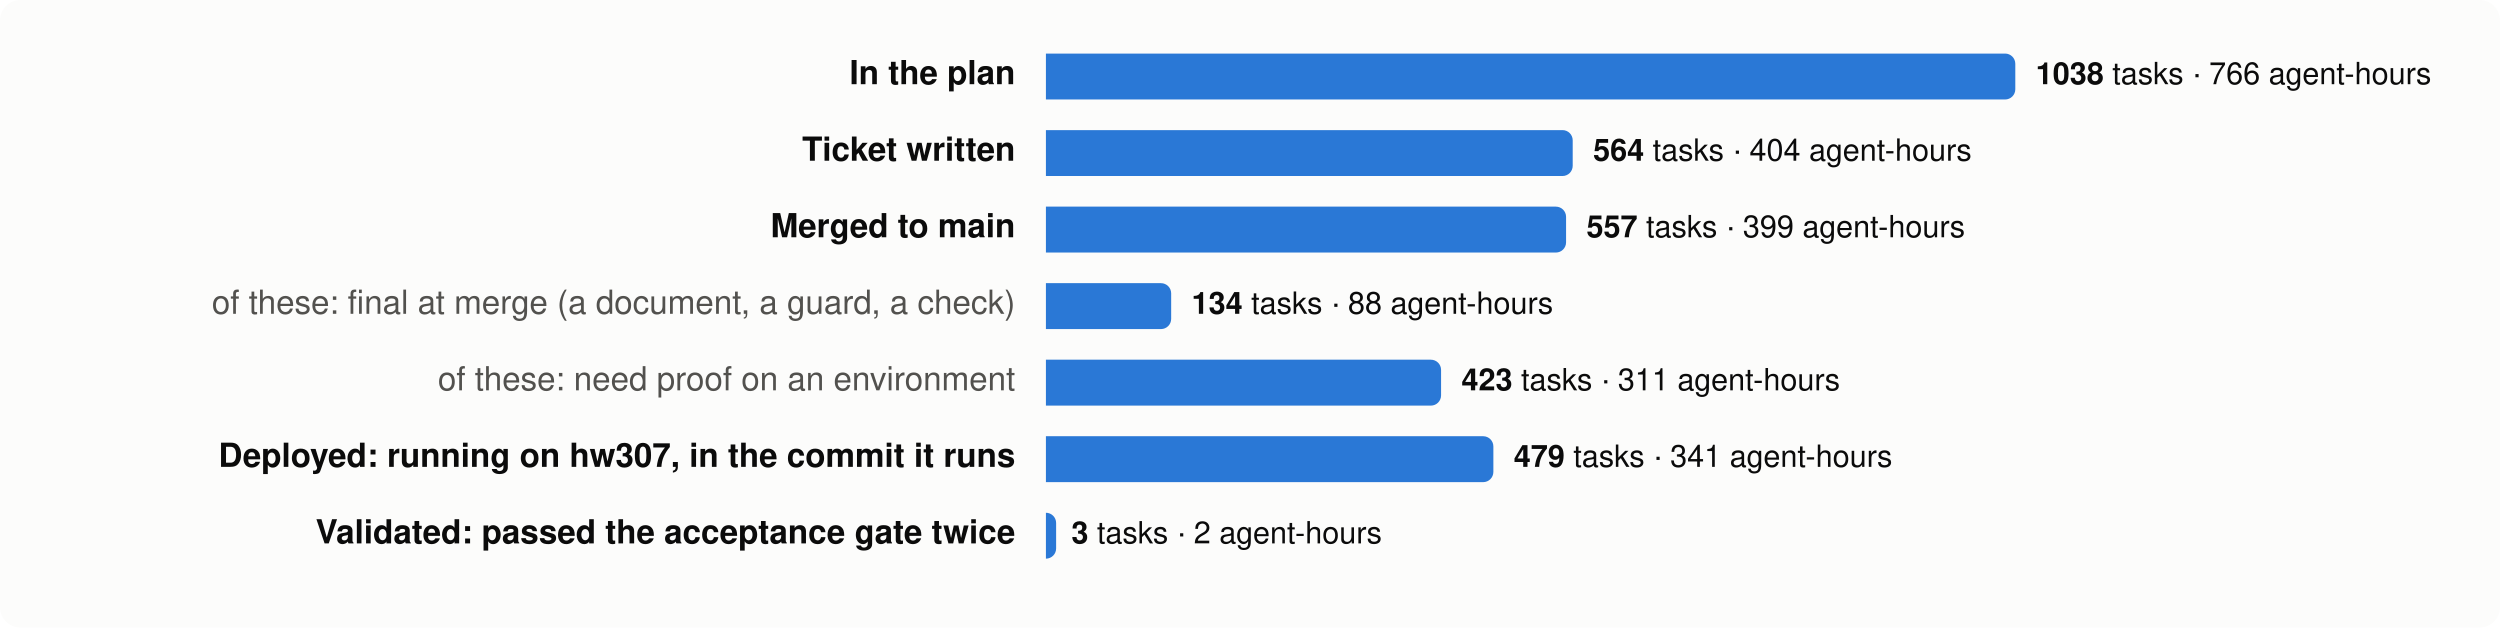
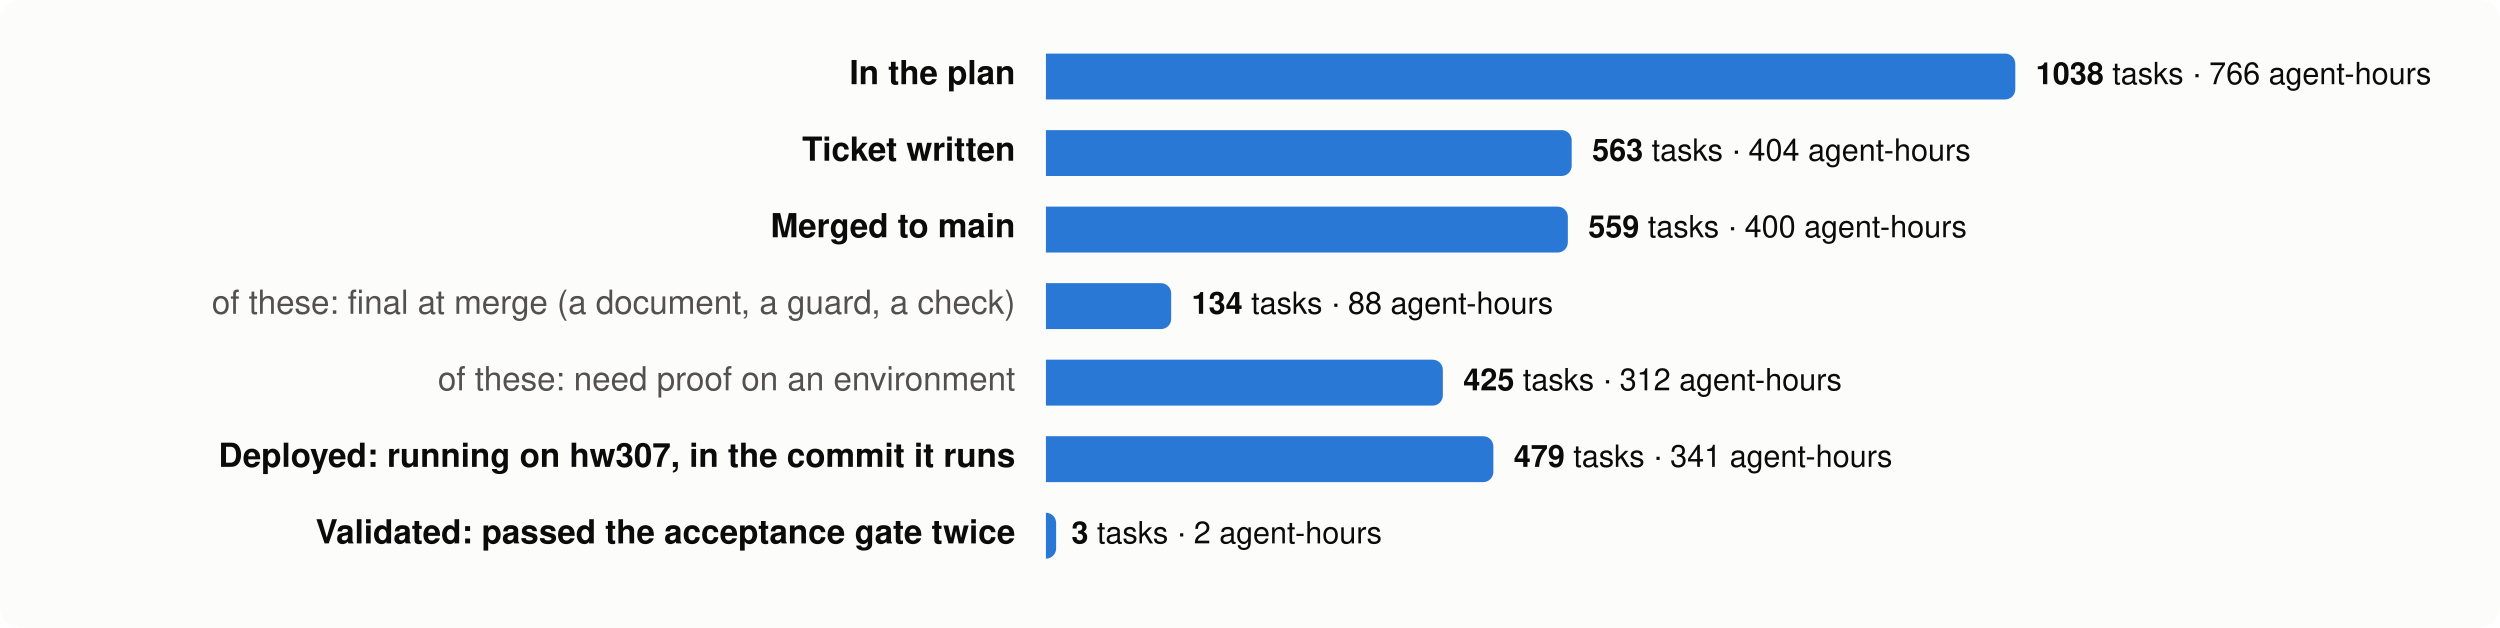
<svg xmlns="http://www.w3.org/2000/svg" viewBox="0 0 980 246" width="980" height="246" font-family="system-ui,-apple-system,Segoe UI,Helvetica,Arial,sans-serif" font-size="13">
  <rect width="980" height="246" rx="8" fill="#fcfcfb" />
  <text x="398" y="33" text-anchor="end" fill="#0b0b0b" font-weight="600">In the plan</text>
  <path d="M410,21 h376.0 a4,4 0 0 1 4,4 v10 a4,4 0 0 1 -4,4 h-376.0 z" fill="#2a78d6" />
  <text x="798.0" y="33" fill="#0b0b0b" font-size="12">
    <tspan font-weight="600">1038</tspan> tasks · 766 agent-hours</text>
  <text x="398" y="63" text-anchor="end" fill="#0b0b0b" font-weight="600">Ticket written</text>
-   <path d="M410,51 h202.5 a4,4 0 0 1 4,4 v10 a4,4 0 0 1 -4,4 h-202.5 z" fill="#2a78d6" />
-   <text x="624.5" y="63" fill="#0b0b0b" font-size="12">
-     <tspan font-weight="600">564</tspan> tasks · 404 agent-hours</text>
+   <path d="M410,51 h202.1 a4,4 0 0 1 4,4 v10 a4,4 0 0 1 -4,4 h-202.1 z" fill="#2a78d6" />
+   <text x="624.1" y="63" fill="#0b0b0b" font-size="12">
+     <tspan font-weight="600">563</tspan> tasks · 404 agent-hours</text>
  <text x="398" y="93" text-anchor="end" fill="#0b0b0b" font-weight="600">Merged to main</text>
-   <path d="M410,81 h199.9 a4,4 0 0 1 4,4 v10 a4,4 0 0 1 -4,4 h-199.9 z" fill="#2a78d6" />
-   <text x="621.9" y="93" fill="#0b0b0b" font-size="12">
-     <tspan font-weight="600">557</tspan> tasks · 399 agent-hours</text>
+   <path d="M410,81 h200.6 a4,4 0 0 1 4,4 v10 a4,4 0 0 1 -4,4 h-200.6 z" fill="#2a78d6" />
+   <text x="622.6" y="93" fill="#0b0b0b" font-size="12">
+     <tspan font-weight="600">559</tspan> tasks · 400 agent-hours</text>
  <text x="398" y="123" text-anchor="end" fill="#52514e" font-weight="400">of these: final at merge (a document, a guard, a check)</text>
  <path d="M410,111 h45.1 a4,4 0 0 1 4,4 v10 a4,4 0 0 1 -4,4 h-45.1 z" fill="#2a78d6" />
  <text x="467.1" y="123" fill="#0b0b0b" font-size="12">
    <tspan font-weight="600">134</tspan> tasks · 88 agent-hours</text>
  <text x="398" y="153" text-anchor="end" fill="#52514e" font-weight="400">of these: need proof on an environment</text>
-   <path d="M410,141 h150.9 a4,4 0 0 1 4,4 v10 a4,4 0 0 1 -4,4 h-150.9 z" fill="#2a78d6" />
-   <text x="572.9" y="153" fill="#0b0b0b" font-size="12">
-     <tspan font-weight="600">423</tspan> tasks · 311 agent-hours</text>
+   <path d="M410,141 h151.6 a4,4 0 0 1 4,4 v10 a4,4 0 0 1 -4,4 h-151.6 z" fill="#2a78d6" />
+   <text x="573.6" y="153" fill="#0b0b0b" font-size="12">
+     <tspan font-weight="600">425</tspan> tasks · 312 agent-hours</text>
  <text x="398" y="183" text-anchor="end" fill="#0b0b0b" font-weight="600">Deployed: running on hw307, in the commit it runs</text>
  <path d="M410,171 h171.4 a4,4 0 0 1 4,4 v10 a4,4 0 0 1 -4,4 h-171.4 z" fill="#2a78d6" />
  <text x="593.4" y="183" fill="#0b0b0b" font-size="12">
    <tspan font-weight="600">479</tspan> tasks · 341 agent-hours</text>
  <text x="398" y="213" text-anchor="end" fill="#0b0b0b" font-weight="600">Validated: passed the acceptance gate twice</text>
  <path d="M410,201 h0.0 a4,4 0 0 1 4,4 v10 a4,4 0 0 1 -4,4 h-0.0 z" fill="#2a78d6" />
  <text x="420.0" y="213" fill="#0b0b0b" font-size="12">
    <tspan font-weight="600">3</tspan> tasks · 2 agent-hours</text>
</svg>
